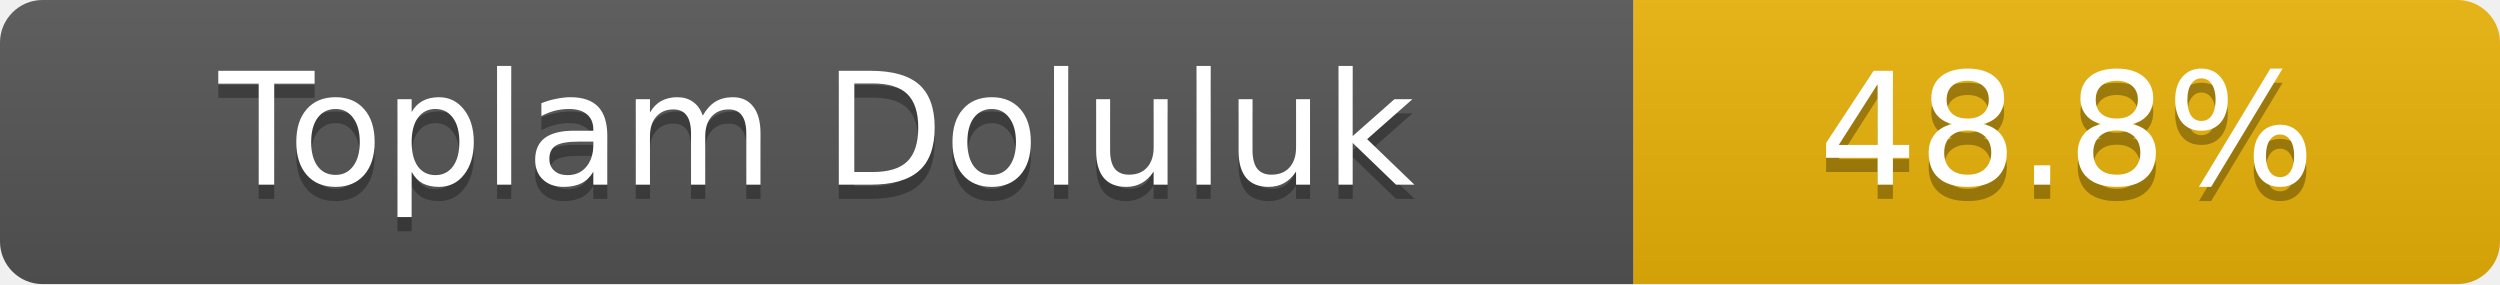
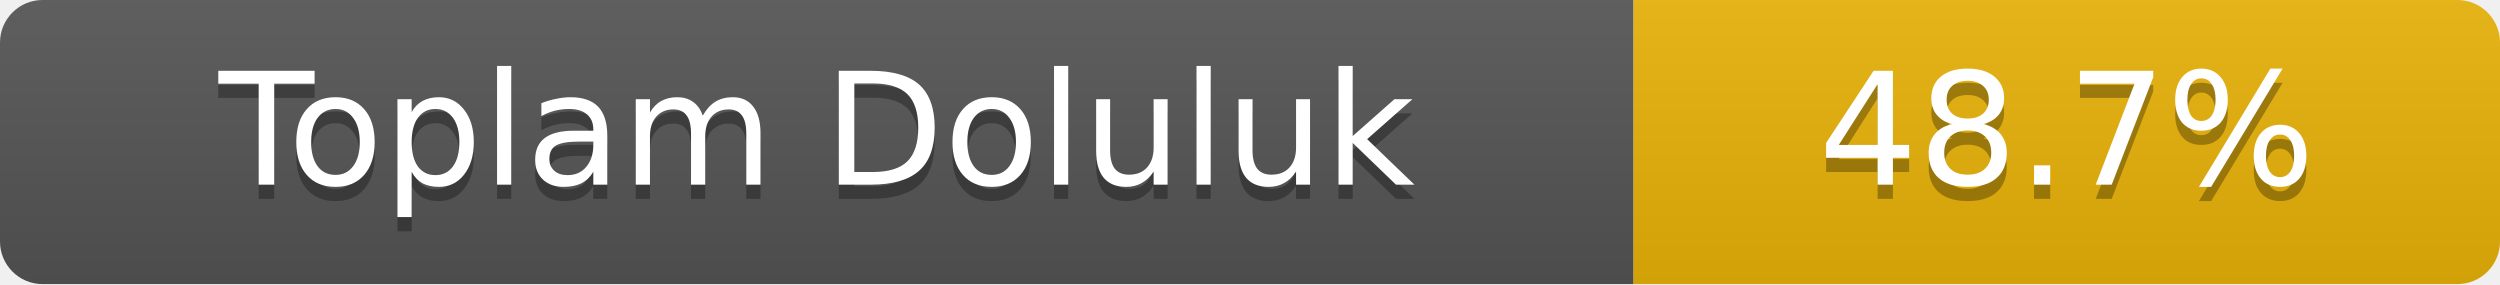
- <svg xmlns="http://www.w3.org/2000/svg" width="176" height="20" role="img" aria-label="Toplam Doluluk: 48.8%">
+ <svg xmlns="http://www.w3.org/2000/svg" width="176" height="20" role="img" aria-label="Toplam Doluluk: 48.7%">
  <linearGradient id="s" x2="0" y2="100%">
    <stop offset="0" stop-color="#bbb" stop-opacity=".1" />
    <stop offset="1" stop-opacity=".1" />
  </linearGradient>
  <clipPath id="r">
    <rect width="176" height="20" rx="3" fill="#fff" />
  </clipPath>
  <g clip-path="url(#r)">
    <rect width="115" height="20" fill="#555" />
    <rect x="115" width="61" height="20" fill="#eab308" />
    <rect width="176" height="20" fill="url(#s)" />
  </g>
  <g fill="#fff" text-anchor="middle" font-family="Verdana,Geneva,DejaVu Sans,sans-serif" font-size="11">
    <text x="57.5" y="14" fill="#010101" fill-opacity=".3">Toplam Doluluk</text>
    <text x="57.5" y="13">Toplam Doluluk</text>
-     <text x="145.5" y="14" fill="#010101" fill-opacity=".3">48.8%</text>
-     <text x="145.5" y="13">48.8%</text>
+     <text x="145.5" y="14" fill="#010101" fill-opacity=".3">48.7%</text>
+     <text x="145.5" y="13">48.7%</text>
  </g>
</svg>
